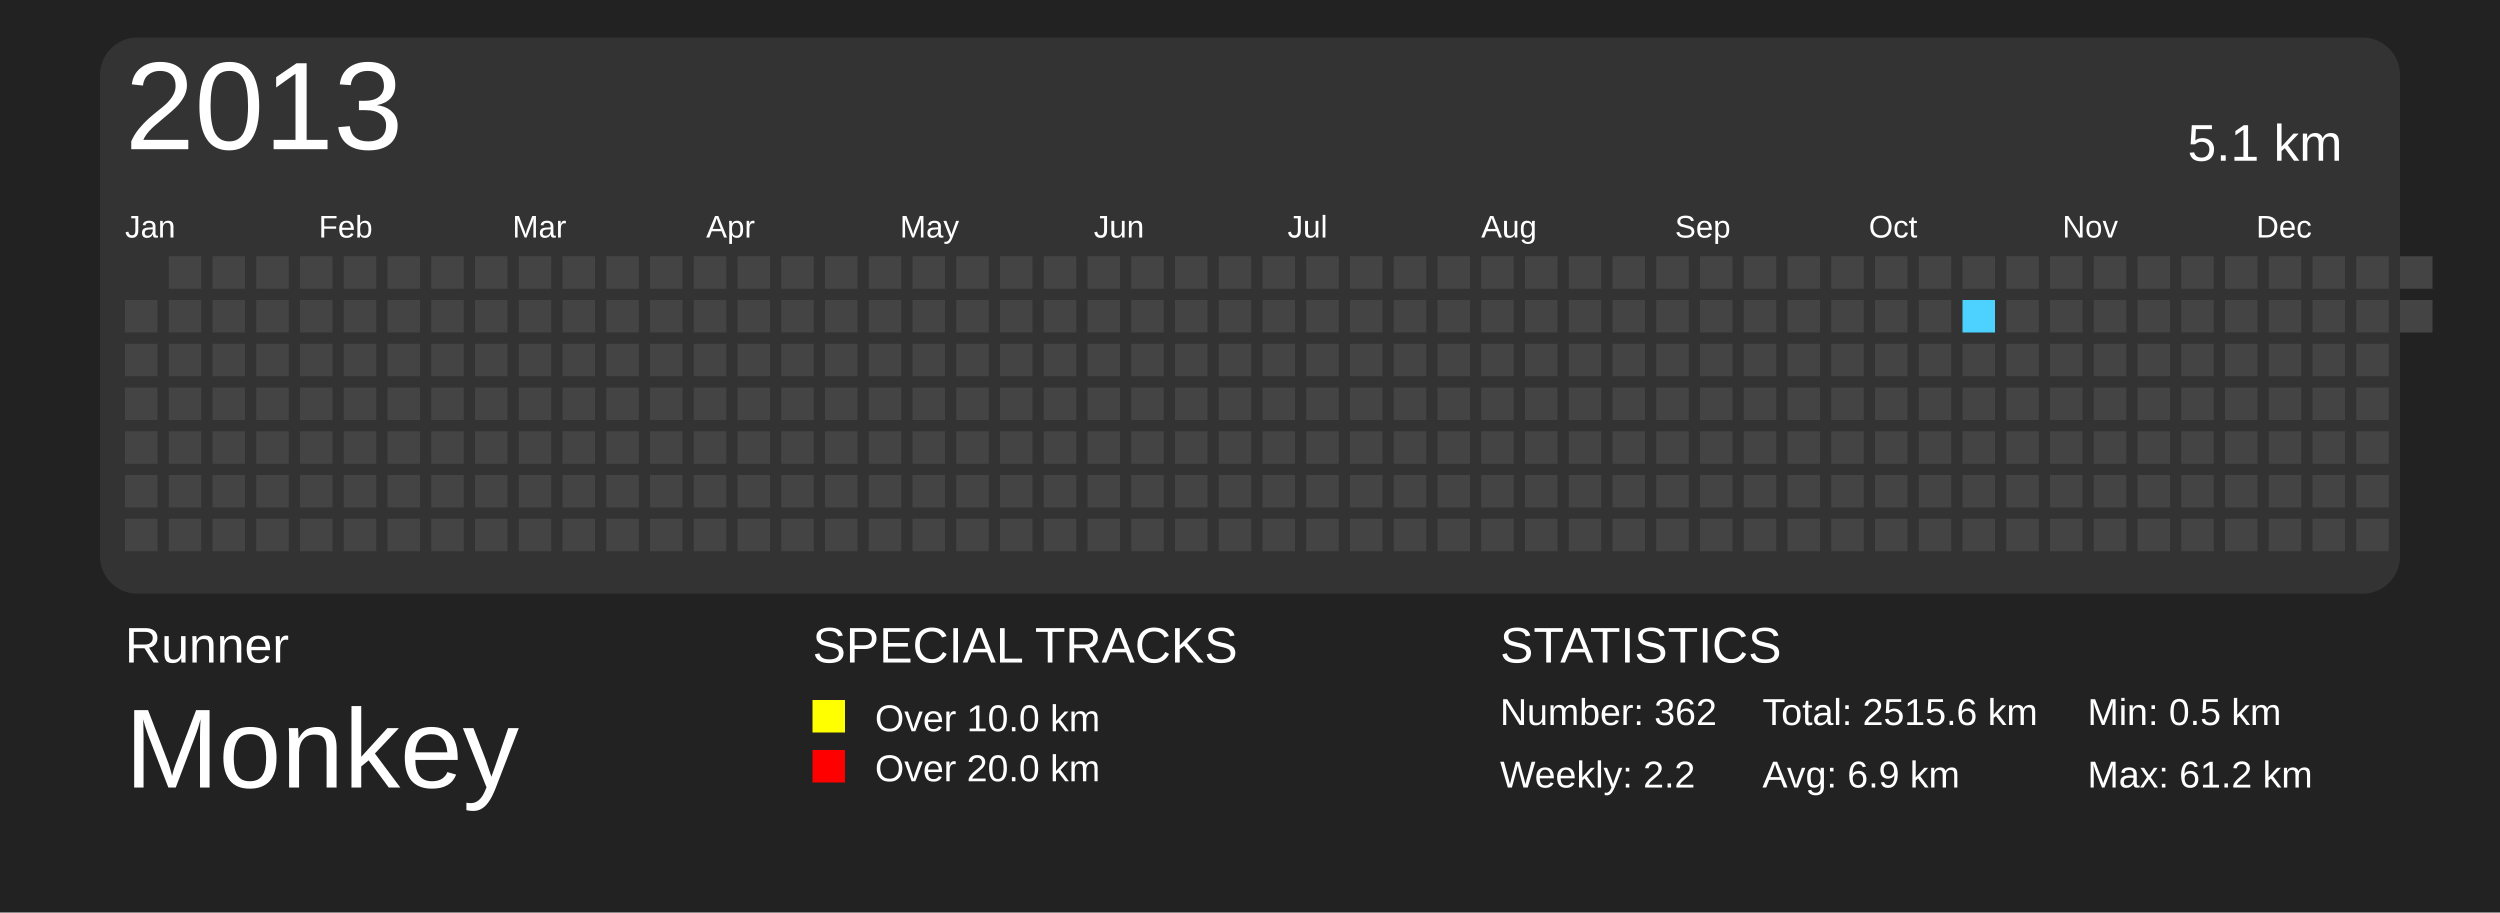
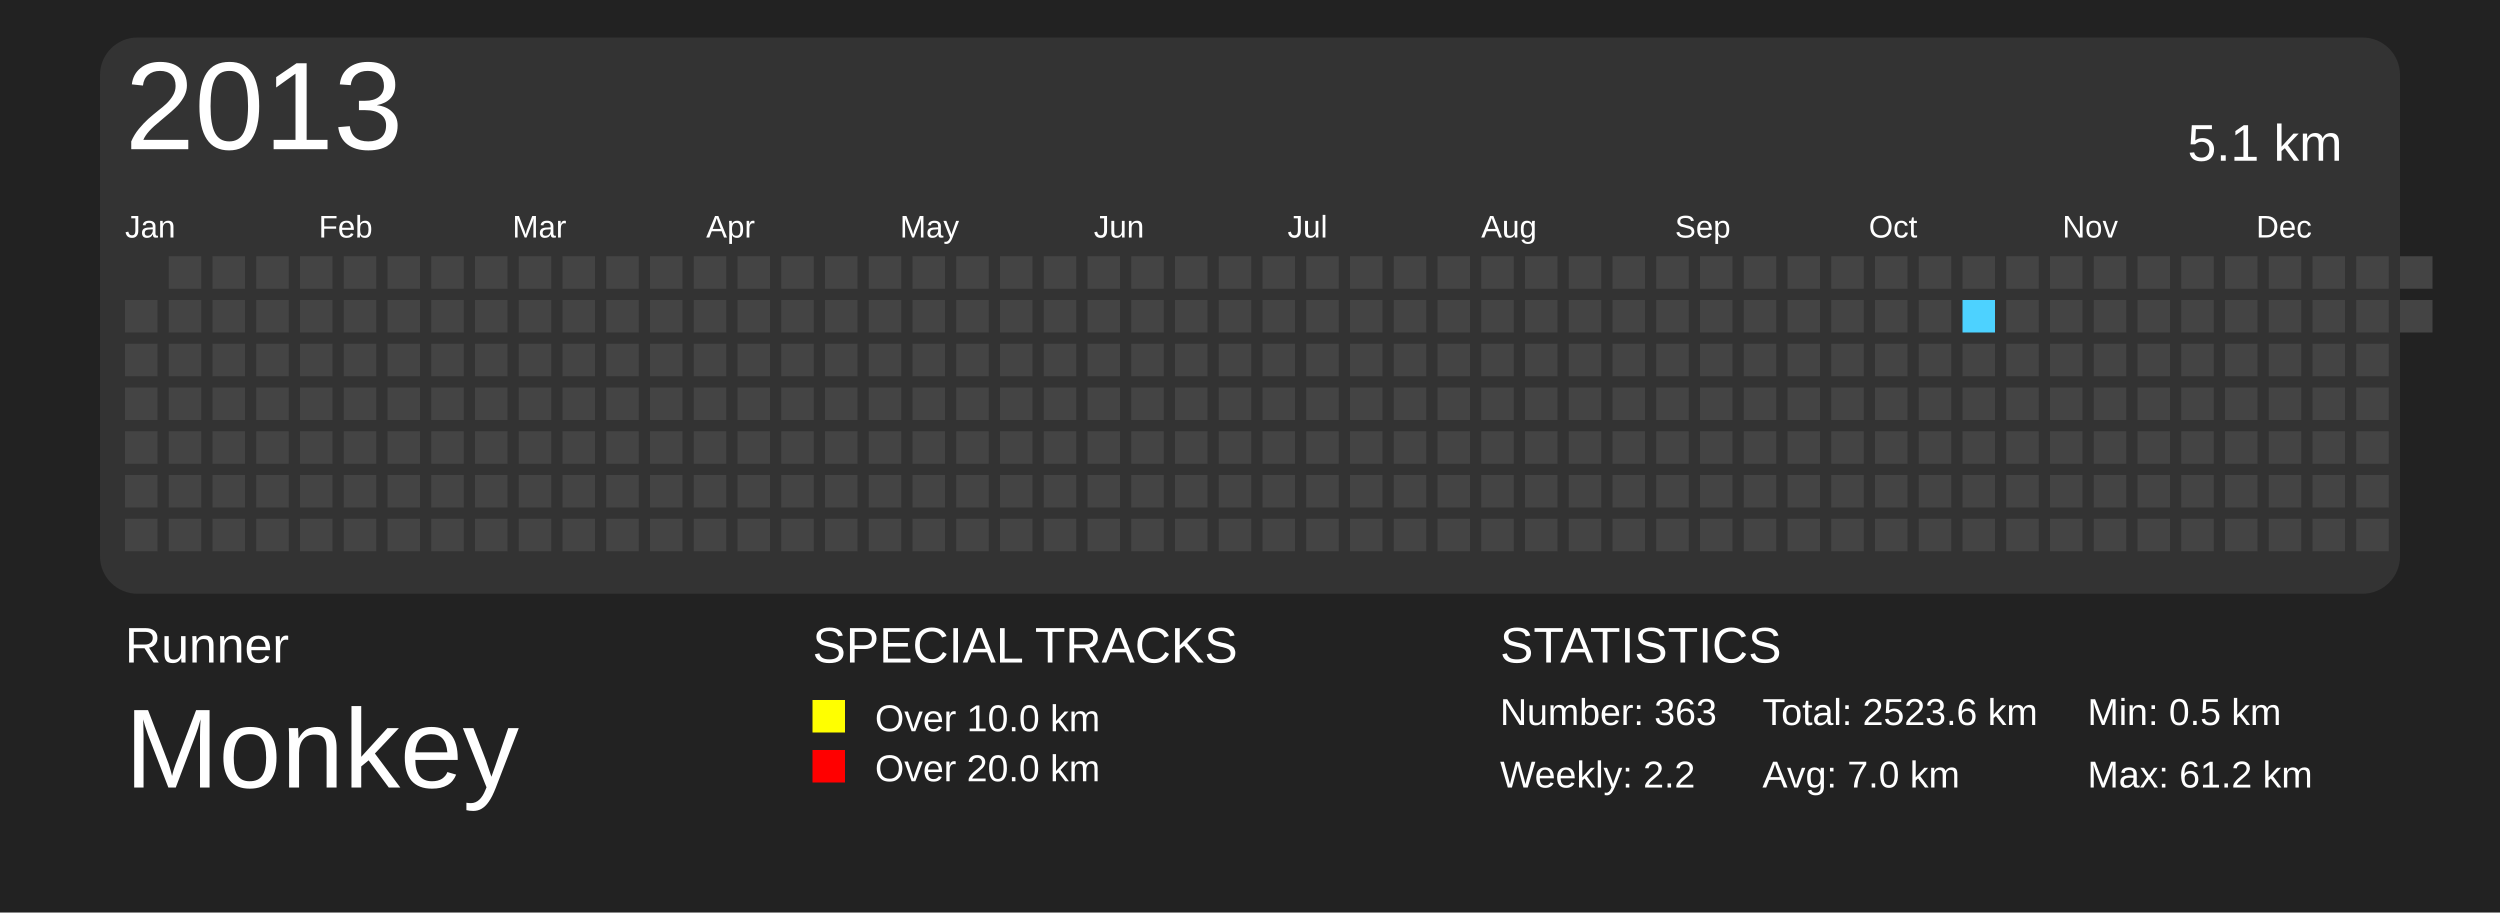
<svg xmlns="http://www.w3.org/2000/svg" baseProfile="full" height="73mm" version="1.1" viewBox="0,0,200,73" width="200mm">
  <defs>
    <pattern height="2" id="indoor-stripe" patternUnits="userSpaceOnUse" width="2">
      <line stroke="white" stroke-opacity="0.45" stroke-width="0.5" x1="0" x2="2" y1="2" y2="0" />
    </pattern>
  </defs>
  <rect fill="#222222" height="73" width="200" x="0" y="0" />
  <text fill="#FFFFFF" style="font-size:4px; font-family:Arial" x="10" y="53">Runner</text>
  <text fill="#FFFFFF" style="font-size:9px; font-family:Arial" x="10" y="63">Monkey</text>
  <text fill="#FFFFFF" style="font-size:4px; font-family:Arial" x="65" y="53">SPECIAL TRACKS</text>
  <rect fill="yellow" height="2.6" width="2.6" x="65" y="56" />
  <text fill="#FFFFFF" style="font-size:3px; font-family:Arial" x="70" y="58.5">Over 10.0 km</text>
  <rect fill="red" height="2.6" width="2.6" x="65" y="60" />
  <text fill="#FFFFFF" style="font-size:3px; font-family:Arial" x="70" y="62.5">Over 20.0 km</text>
  <text fill="#FFFFFF" style="font-size:4px; font-family:Arial" x="120" y="53">STATISTICS</text>
-   <text fill="#FFFFFF" style="font-size:3px; font-family:Arial" x="120" y="58">Number: 362</text>
+   <text fill="#FFFFFF" style="font-size:3px; font-family:Arial" x="120" y="58">Number: 363</text>
  <text fill="#FFFFFF" style="font-size:3px; font-family:Arial" x="120" y="63">Weekly: 2.2</text>
-   <text fill="#FFFFFF" style="font-size:3px; font-family:Arial" x="141" y="58">Total: 2515.6 km</text>
-   <text fill="#FFFFFF" style="font-size:3px; font-family:Arial" x="141" y="63">Avg: 6.9 km</text>
+   <text fill="#FFFFFF" style="font-size:3px; font-family:Arial" x="141" y="58">Total: 2523.6 km</text>
+   <text fill="#FFFFFF" style="font-size:3px; font-family:Arial" x="141" y="63">Avg: 7.0 km</text>
  <text fill="#FFFFFF" style="font-size:3px; font-family:Arial" x="167" y="58">Min: 0.5 km</text>
  <text fill="#FFFFFF" style="font-size:3px; font-family:Arial" x="167" y="63">Max: 61.2 km</text>
  <rect fill="#333" height="44.5" rx="3" ry="3" width="184" x="8" y="3" />
  <text dominant-baseline="hanging" fill="#FFFFFF" style="font-size:10.0px; font-family:Arial;" x="10" y="5">2013</text>
  <text dominant-baseline="hanging" fill="#FFFFFF" style="font-size:4.125px; font-family:Arial;" x="175" y="10">5.1 km</text>
  <text fill="#FFFFFF" style="font-size:2.5px; font-family:Arial" x="10.0" y="19">Jan</text>
  <text fill="#FFFFFF" style="font-size:2.5px; font-family:Arial" x="25.5" y="19">Feb</text>
  <text fill="#FFFFFF" style="font-size:2.5px; font-family:Arial" x="41.0" y="19">Mar</text>
  <text fill="#FFFFFF" style="font-size:2.5px; font-family:Arial" x="56.5" y="19">Apr</text>
  <text fill="#FFFFFF" style="font-size:2.5px; font-family:Arial" x="72.0" y="19">May</text>
  <text fill="#FFFFFF" style="font-size:2.5px; font-family:Arial" x="87.5" y="19">Jun</text>
  <text fill="#FFFFFF" style="font-size:2.5px; font-family:Arial" x="103.0" y="19">Jul</text>
  <text fill="#FFFFFF" style="font-size:2.5px; font-family:Arial" x="118.5" y="19">Aug</text>
  <text fill="#FFFFFF" style="font-size:2.5px; font-family:Arial" x="134.0" y="19">Sep</text>
  <text fill="#FFFFFF" style="font-size:2.5px; font-family:Arial" x="149.5" y="19">Oct</text>
  <text fill="#FFFFFF" style="font-size:2.5px; font-family:Arial" x="165.0" y="19">Nov</text>
  <text fill="#FFFFFF" style="font-size:2.5px; font-family:Arial" x="180.5" y="19">Dec</text>
  <rect fill="#444444" height="2.6" width="2.6" x="10.0" y="24.0" />
  <rect fill="#444444" height="2.6" width="2.6" x="10.0" y="27.5" />
  <rect fill="#444444" height="2.6" width="2.6" x="10.0" y="31.0" />
  <rect fill="#444444" height="2.6" width="2.6" x="10.0" y="34.5" />
  <rect fill="#444444" height="2.6" width="2.6" x="10.0" y="38.0" />
  <rect fill="#444444" height="2.6" width="2.6" x="10.0" y="41.5" />
  <rect fill="#444444" height="2.6" width="2.6" x="13.5" y="20.5" />
  <rect fill="#444444" height="2.6" width="2.6" x="13.5" y="24.0" />
  <rect fill="#444444" height="2.6" width="2.6" x="13.5" y="27.5" />
  <rect fill="#444444" height="2.6" width="2.6" x="13.5" y="31.0" />
  <rect fill="#444444" height="2.6" width="2.6" x="13.5" y="34.5" />
  <rect fill="#444444" height="2.6" width="2.6" x="13.5" y="38.0" />
  <rect fill="#444444" height="2.6" width="2.6" x="13.5" y="41.5" />
  <rect fill="#444444" height="2.6" width="2.6" x="17.0" y="20.5" />
  <rect fill="#444444" height="2.6" width="2.6" x="17.0" y="24.0" />
  <rect fill="#444444" height="2.6" width="2.6" x="17.0" y="27.5" />
  <rect fill="#444444" height="2.6" width="2.6" x="17.0" y="31.0" />
  <rect fill="#444444" height="2.6" width="2.6" x="17.0" y="34.5" />
  <rect fill="#444444" height="2.6" width="2.6" x="17.0" y="38.0" />
  <rect fill="#444444" height="2.6" width="2.6" x="17.0" y="41.5" />
  <rect fill="#444444" height="2.6" width="2.6" x="20.5" y="20.5" />
  <rect fill="#444444" height="2.6" width="2.6" x="20.5" y="24.0" />
  <rect fill="#444444" height="2.6" width="2.6" x="20.5" y="27.5" />
  <rect fill="#444444" height="2.6" width="2.6" x="20.5" y="31.0" />
  <rect fill="#444444" height="2.6" width="2.6" x="20.5" y="34.5" />
  <rect fill="#444444" height="2.6" width="2.6" x="20.5" y="38.0" />
  <rect fill="#444444" height="2.6" width="2.6" x="20.5" y="41.5" />
  <rect fill="#444444" height="2.6" width="2.6" x="24.0" y="20.5" />
  <rect fill="#444444" height="2.6" width="2.6" x="24.0" y="24.0" />
  <rect fill="#444444" height="2.6" width="2.6" x="24.0" y="27.5" />
  <rect fill="#444444" height="2.6" width="2.6" x="24.0" y="31.0" />
  <rect fill="#444444" height="2.6" width="2.6" x="24.0" y="34.5" />
  <rect fill="#444444" height="2.6" width="2.6" x="24.0" y="38.0" />
  <rect fill="#444444" height="2.6" width="2.6" x="24.0" y="41.5" />
  <rect fill="#444444" height="2.6" width="2.6" x="27.5" y="20.5" />
  <rect fill="#444444" height="2.6" width="2.6" x="27.5" y="24.0" />
  <rect fill="#444444" height="2.6" width="2.6" x="27.5" y="27.5" />
  <rect fill="#444444" height="2.6" width="2.6" x="27.5" y="31.0" />
  <rect fill="#444444" height="2.6" width="2.6" x="27.5" y="34.5" />
  <rect fill="#444444" height="2.6" width="2.6" x="27.5" y="38.0" />
  <rect fill="#444444" height="2.6" width="2.6" x="27.5" y="41.5" />
  <rect fill="#444444" height="2.6" width="2.6" x="31.0" y="20.5" />
  <rect fill="#444444" height="2.6" width="2.6" x="31.0" y="24.0" />
  <rect fill="#444444" height="2.6" width="2.6" x="31.0" y="27.5" />
  <rect fill="#444444" height="2.6" width="2.6" x="31.0" y="31.0" />
  <rect fill="#444444" height="2.6" width="2.6" x="31.0" y="34.5" />
  <rect fill="#444444" height="2.6" width="2.6" x="31.0" y="38.0" />
  <rect fill="#444444" height="2.6" width="2.6" x="31.0" y="41.5" />
  <rect fill="#444444" height="2.6" width="2.6" x="34.5" y="20.5" />
  <rect fill="#444444" height="2.6" width="2.6" x="34.5" y="24.0" />
  <rect fill="#444444" height="2.6" width="2.6" x="34.5" y="27.5" />
  <rect fill="#444444" height="2.6" width="2.6" x="34.5" y="31.0" />
  <rect fill="#444444" height="2.6" width="2.6" x="34.5" y="34.5" />
  <rect fill="#444444" height="2.6" width="2.6" x="34.5" y="38.0" />
  <rect fill="#444444" height="2.6" width="2.6" x="34.5" y="41.5" />
  <rect fill="#444444" height="2.6" width="2.6" x="38.0" y="20.5" />
  <rect fill="#444444" height="2.6" width="2.6" x="38.0" y="24.0" />
  <rect fill="#444444" height="2.6" width="2.6" x="38.0" y="27.5" />
  <rect fill="#444444" height="2.6" width="2.6" x="38.0" y="31.0" />
  <rect fill="#444444" height="2.6" width="2.6" x="38.0" y="34.5" />
  <rect fill="#444444" height="2.6" width="2.6" x="38.0" y="38.0" />
  <rect fill="#444444" height="2.6" width="2.6" x="38.0" y="41.5" />
  <rect fill="#444444" height="2.6" width="2.6" x="41.5" y="20.5" />
  <rect fill="#444444" height="2.6" width="2.6" x="41.5" y="24.0" />
  <rect fill="#444444" height="2.6" width="2.6" x="41.5" y="27.5" />
  <rect fill="#444444" height="2.6" width="2.6" x="41.5" y="31.0" />
  <rect fill="#444444" height="2.6" width="2.6" x="41.5" y="34.5" />
  <rect fill="#444444" height="2.6" width="2.6" x="41.5" y="38.0" />
  <rect fill="#444444" height="2.6" width="2.6" x="41.5" y="41.5" />
  <rect fill="#444444" height="2.6" width="2.6" x="45.0" y="20.5" />
  <rect fill="#444444" height="2.6" width="2.6" x="45.0" y="24.0" />
  <rect fill="#444444" height="2.6" width="2.6" x="45.0" y="27.5" />
  <rect fill="#444444" height="2.6" width="2.6" x="45.0" y="31.0" />
  <rect fill="#444444" height="2.6" width="2.6" x="45.0" y="34.5" />
  <rect fill="#444444" height="2.6" width="2.6" x="45.0" y="38.0" />
  <rect fill="#444444" height="2.6" width="2.6" x="45.0" y="41.5" />
  <rect fill="#444444" height="2.6" width="2.6" x="48.5" y="20.5" />
  <rect fill="#444444" height="2.6" width="2.6" x="48.5" y="24.0" />
  <rect fill="#444444" height="2.6" width="2.6" x="48.5" y="27.5" />
  <rect fill="#444444" height="2.6" width="2.6" x="48.5" y="31.0" />
  <rect fill="#444444" height="2.6" width="2.6" x="48.5" y="34.5" />
  <rect fill="#444444" height="2.6" width="2.6" x="48.5" y="38.0" />
  <rect fill="#444444" height="2.6" width="2.6" x="48.5" y="41.5" />
  <rect fill="#444444" height="2.6" width="2.6" x="52.0" y="20.5" />
  <rect fill="#444444" height="2.6" width="2.6" x="52.0" y="24.0" />
  <rect fill="#444444" height="2.6" width="2.6" x="52.0" y="27.5" />
  <rect fill="#444444" height="2.6" width="2.6" x="52.0" y="31.0" />
  <rect fill="#444444" height="2.6" width="2.6" x="52.0" y="34.5" />
  <rect fill="#444444" height="2.6" width="2.6" x="52.0" y="38.0" />
  <rect fill="#444444" height="2.6" width="2.6" x="52.0" y="41.5" />
  <rect fill="#444444" height="2.6" width="2.6" x="55.5" y="20.5" />
  <rect fill="#444444" height="2.6" width="2.6" x="55.5" y="24.0" />
  <rect fill="#444444" height="2.6" width="2.6" x="55.5" y="27.5" />
  <rect fill="#444444" height="2.6" width="2.6" x="55.5" y="31.0" />
  <rect fill="#444444" height="2.6" width="2.6" x="55.5" y="34.5" />
  <rect fill="#444444" height="2.6" width="2.6" x="55.5" y="38.0" />
  <rect fill="#444444" height="2.6" width="2.6" x="55.5" y="41.5" />
  <rect fill="#444444" height="2.6" width="2.6" x="59.0" y="20.5" />
  <rect fill="#444444" height="2.6" width="2.6" x="59.0" y="24.0" />
  <rect fill="#444444" height="2.6" width="2.6" x="59.0" y="27.5" />
  <rect fill="#444444" height="2.6" width="2.6" x="59.0" y="31.0" />
  <rect fill="#444444" height="2.6" width="2.6" x="59.0" y="34.5" />
  <rect fill="#444444" height="2.6" width="2.6" x="59.0" y="38.0" />
  <rect fill="#444444" height="2.6" width="2.6" x="59.0" y="41.5" />
  <rect fill="#444444" height="2.6" width="2.6" x="62.5" y="20.5" />
  <rect fill="#444444" height="2.6" width="2.6" x="62.5" y="24.0" />
  <rect fill="#444444" height="2.6" width="2.6" x="62.5" y="27.5" />
  <rect fill="#444444" height="2.6" width="2.6" x="62.5" y="31.0" />
  <rect fill="#444444" height="2.6" width="2.6" x="62.5" y="34.5" />
  <rect fill="#444444" height="2.6" width="2.6" x="62.5" y="38.0" />
  <rect fill="#444444" height="2.6" width="2.6" x="62.5" y="41.5" />
  <rect fill="#444444" height="2.6" width="2.6" x="66.0" y="20.5" />
  <rect fill="#444444" height="2.6" width="2.6" x="66.0" y="24.0" />
  <rect fill="#444444" height="2.6" width="2.6" x="66.0" y="27.5" />
  <rect fill="#444444" height="2.6" width="2.6" x="66.0" y="31.0" />
  <rect fill="#444444" height="2.6" width="2.6" x="66.0" y="34.5" />
  <rect fill="#444444" height="2.6" width="2.6" x="66.0" y="38.0" />
  <rect fill="#444444" height="2.6" width="2.6" x="66.0" y="41.5" />
  <rect fill="#444444" height="2.6" width="2.6" x="69.5" y="20.5" />
  <rect fill="#444444" height="2.6" width="2.6" x="69.5" y="24.0" />
  <rect fill="#444444" height="2.6" width="2.6" x="69.5" y="27.5" />
  <rect fill="#444444" height="2.6" width="2.6" x="69.5" y="31.0" />
  <rect fill="#444444" height="2.6" width="2.6" x="69.5" y="34.5" />
  <rect fill="#444444" height="2.6" width="2.6" x="69.5" y="38.0" />
  <rect fill="#444444" height="2.6" width="2.6" x="69.5" y="41.5" />
  <rect fill="#444444" height="2.6" width="2.6" x="73.0" y="20.5" />
  <rect fill="#444444" height="2.6" width="2.6" x="73.0" y="24.0" />
  <rect fill="#444444" height="2.6" width="2.6" x="73.0" y="27.5" />
  <rect fill="#444444" height="2.6" width="2.6" x="73.0" y="31.0" />
  <rect fill="#444444" height="2.6" width="2.6" x="73.0" y="34.5" />
  <rect fill="#444444" height="2.6" width="2.6" x="73.0" y="38.0" />
  <rect fill="#444444" height="2.6" width="2.6" x="73.0" y="41.5" />
  <rect fill="#444444" height="2.6" width="2.6" x="76.5" y="20.5" />
  <rect fill="#444444" height="2.6" width="2.6" x="76.5" y="24.0" />
  <rect fill="#444444" height="2.6" width="2.6" x="76.5" y="27.5" />
  <rect fill="#444444" height="2.6" width="2.6" x="76.5" y="31.0" />
  <rect fill="#444444" height="2.6" width="2.6" x="76.5" y="34.5" />
  <rect fill="#444444" height="2.6" width="2.6" x="76.5" y="38.0" />
  <rect fill="#444444" height="2.6" width="2.6" x="76.5" y="41.5" />
  <rect fill="#444444" height="2.6" width="2.6" x="80.0" y="20.5" />
  <rect fill="#444444" height="2.6" width="2.6" x="80.0" y="24.0" />
  <rect fill="#444444" height="2.6" width="2.6" x="80.0" y="27.5" />
  <rect fill="#444444" height="2.6" width="2.6" x="80.0" y="31.0" />
  <rect fill="#444444" height="2.6" width="2.6" x="80.0" y="34.5" />
  <rect fill="#444444" height="2.6" width="2.6" x="80.0" y="38.0" />
  <rect fill="#444444" height="2.6" width="2.6" x="80.0" y="41.5" />
  <rect fill="#444444" height="2.6" width="2.6" x="83.5" y="20.5" />
  <rect fill="#444444" height="2.6" width="2.6" x="83.5" y="24.0" />
  <rect fill="#444444" height="2.6" width="2.6" x="83.5" y="27.5" />
  <rect fill="#444444" height="2.6" width="2.6" x="83.5" y="31.0" />
  <rect fill="#444444" height="2.6" width="2.6" x="83.5" y="34.5" />
  <rect fill="#444444" height="2.6" width="2.6" x="83.5" y="38.0" />
  <rect fill="#444444" height="2.6" width="2.6" x="83.5" y="41.5" />
  <rect fill="#444444" height="2.6" width="2.6" x="87.0" y="20.5" />
  <rect fill="#444444" height="2.6" width="2.6" x="87.0" y="24.0" />
  <rect fill="#444444" height="2.6" width="2.6" x="87.0" y="27.5" />
  <rect fill="#444444" height="2.6" width="2.6" x="87.0" y="31.0" />
  <rect fill="#444444" height="2.6" width="2.6" x="87.0" y="34.5" />
  <rect fill="#444444" height="2.6" width="2.6" x="87.0" y="38.0" />
  <rect fill="#444444" height="2.6" width="2.6" x="87.0" y="41.5" />
  <rect fill="#444444" height="2.6" width="2.6" x="90.5" y="20.5" />
  <rect fill="#444444" height="2.6" width="2.6" x="90.5" y="24.0" />
  <rect fill="#444444" height="2.6" width="2.6" x="90.5" y="27.5" />
  <rect fill="#444444" height="2.6" width="2.6" x="90.5" y="31.0" />
  <rect fill="#444444" height="2.6" width="2.6" x="90.5" y="34.5" />
  <rect fill="#444444" height="2.6" width="2.6" x="90.5" y="38.0" />
  <rect fill="#444444" height="2.6" width="2.6" x="90.5" y="41.5" />
  <rect fill="#444444" height="2.6" width="2.6" x="94.0" y="20.5" />
  <rect fill="#444444" height="2.6" width="2.6" x="94.0" y="24.0" />
  <rect fill="#444444" height="2.6" width="2.6" x="94.0" y="27.5" />
  <rect fill="#444444" height="2.6" width="2.6" x="94.0" y="31.0" />
  <rect fill="#444444" height="2.6" width="2.6" x="94.0" y="34.5" />
  <rect fill="#444444" height="2.6" width="2.6" x="94.0" y="38.0" />
  <rect fill="#444444" height="2.6" width="2.6" x="94.0" y="41.5" />
  <rect fill="#444444" height="2.6" width="2.6" x="97.5" y="20.5" />
  <rect fill="#444444" height="2.6" width="2.6" x="97.5" y="24.0" />
  <rect fill="#444444" height="2.6" width="2.6" x="97.5" y="27.5" />
  <rect fill="#444444" height="2.6" width="2.6" x="97.5" y="31.0" />
  <rect fill="#444444" height="2.6" width="2.6" x="97.5" y="34.5" />
  <rect fill="#444444" height="2.6" width="2.6" x="97.5" y="38.0" />
  <rect fill="#444444" height="2.6" width="2.6" x="97.5" y="41.5" />
  <rect fill="#444444" height="2.6" width="2.6" x="101.0" y="20.5" />
  <rect fill="#444444" height="2.6" width="2.6" x="101.0" y="24.0" />
  <rect fill="#444444" height="2.6" width="2.6" x="101.0" y="27.5" />
  <rect fill="#444444" height="2.6" width="2.6" x="101.0" y="31.0" />
  <rect fill="#444444" height="2.6" width="2.6" x="101.0" y="34.5" />
  <rect fill="#444444" height="2.6" width="2.6" x="101.0" y="38.0" />
  <rect fill="#444444" height="2.6" width="2.6" x="101.0" y="41.5" />
  <rect fill="#444444" height="2.6" width="2.6" x="104.5" y="20.5" />
  <rect fill="#444444" height="2.6" width="2.6" x="104.5" y="24.0" />
  <rect fill="#444444" height="2.6" width="2.6" x="104.5" y="27.5" />
  <rect fill="#444444" height="2.6" width="2.6" x="104.5" y="31.0" />
  <rect fill="#444444" height="2.6" width="2.6" x="104.5" y="34.5" />
  <rect fill="#444444" height="2.6" width="2.6" x="104.5" y="38.0" />
  <rect fill="#444444" height="2.6" width="2.6" x="104.5" y="41.5" />
  <rect fill="#444444" height="2.6" width="2.6" x="108.0" y="20.5" />
  <rect fill="#444444" height="2.6" width="2.6" x="108.0" y="24.0" />
  <rect fill="#444444" height="2.6" width="2.6" x="108.0" y="27.5" />
  <rect fill="#444444" height="2.6" width="2.6" x="108.0" y="31.0" />
  <rect fill="#444444" height="2.6" width="2.6" x="108.0" y="34.5" />
  <rect fill="#444444" height="2.6" width="2.6" x="108.0" y="38.0" />
  <rect fill="#444444" height="2.6" width="2.6" x="108.0" y="41.5" />
  <rect fill="#444444" height="2.6" width="2.6" x="111.5" y="20.5" />
  <rect fill="#444444" height="2.6" width="2.6" x="111.5" y="24.0" />
  <rect fill="#444444" height="2.6" width="2.6" x="111.5" y="27.5" />
  <rect fill="#444444" height="2.6" width="2.6" x="111.5" y="31.0" />
  <rect fill="#444444" height="2.6" width="2.6" x="111.5" y="34.5" />
  <rect fill="#444444" height="2.6" width="2.6" x="111.5" y="38.0" />
  <rect fill="#444444" height="2.6" width="2.6" x="111.5" y="41.5" />
  <rect fill="#444444" height="2.6" width="2.6" x="115.0" y="20.5" />
  <rect fill="#444444" height="2.6" width="2.6" x="115.0" y="24.0" />
  <rect fill="#444444" height="2.6" width="2.6" x="115.0" y="27.5" />
  <rect fill="#444444" height="2.6" width="2.6" x="115.0" y="31.0" />
  <rect fill="#444444" height="2.6" width="2.6" x="115.0" y="34.5" />
  <rect fill="#444444" height="2.6" width="2.6" x="115.0" y="38.0" />
  <rect fill="#444444" height="2.6" width="2.6" x="115.0" y="41.5" />
  <rect fill="#444444" height="2.6" width="2.6" x="118.5" y="20.5" />
  <rect fill="#444444" height="2.6" width="2.6" x="118.5" y="24.0" />
  <rect fill="#444444" height="2.6" width="2.6" x="118.5" y="27.5" />
  <rect fill="#444444" height="2.6" width="2.6" x="118.5" y="31.0" />
  <rect fill="#444444" height="2.6" width="2.6" x="118.5" y="34.5" />
  <rect fill="#444444" height="2.6" width="2.6" x="118.5" y="38.0" />
  <rect fill="#444444" height="2.6" width="2.6" x="118.5" y="41.5" />
  <rect fill="#444444" height="2.6" width="2.6" x="122.0" y="20.5" />
  <rect fill="#444444" height="2.6" width="2.6" x="122.0" y="24.0" />
  <rect fill="#444444" height="2.6" width="2.6" x="122.0" y="27.5" />
  <rect fill="#444444" height="2.6" width="2.6" x="122.0" y="31.0" />
  <rect fill="#444444" height="2.6" width="2.6" x="122.0" y="34.5" />
  <rect fill="#444444" height="2.6" width="2.6" x="122.0" y="38.0" />
  <rect fill="#444444" height="2.6" width="2.6" x="122.0" y="41.5" />
  <rect fill="#444444" height="2.6" width="2.6" x="125.5" y="20.5" />
  <rect fill="#444444" height="2.6" width="2.6" x="125.5" y="24.0" />
  <rect fill="#444444" height="2.6" width="2.6" x="125.5" y="27.5" />
  <rect fill="#444444" height="2.6" width="2.6" x="125.5" y="31.0" />
  <rect fill="#444444" height="2.6" width="2.6" x="125.5" y="34.5" />
  <rect fill="#444444" height="2.6" width="2.6" x="125.5" y="38.0" />
  <rect fill="#444444" height="2.6" width="2.6" x="125.5" y="41.5" />
  <rect fill="#444444" height="2.6" width="2.6" x="129.0" y="20.5" />
  <rect fill="#444444" height="2.6" width="2.6" x="129.0" y="24.0" />
  <rect fill="#444444" height="2.6" width="2.6" x="129.0" y="27.5" />
  <rect fill="#444444" height="2.6" width="2.6" x="129.0" y="31.0" />
  <rect fill="#444444" height="2.6" width="2.6" x="129.0" y="34.5" />
  <rect fill="#444444" height="2.6" width="2.6" x="129.0" y="38.0" />
  <rect fill="#444444" height="2.6" width="2.6" x="129.0" y="41.5" />
  <rect fill="#444444" height="2.6" width="2.6" x="132.5" y="20.5" />
  <rect fill="#444444" height="2.6" width="2.6" x="132.5" y="24.0" />
  <rect fill="#444444" height="2.6" width="2.6" x="132.5" y="27.5" />
  <rect fill="#444444" height="2.6" width="2.6" x="132.5" y="31.0" />
  <rect fill="#444444" height="2.6" width="2.6" x="132.5" y="34.5" />
  <rect fill="#444444" height="2.6" width="2.6" x="132.5" y="38.0" />
  <rect fill="#444444" height="2.6" width="2.6" x="132.5" y="41.5" />
  <rect fill="#444444" height="2.6" width="2.6" x="136.0" y="20.5" />
  <rect fill="#444444" height="2.6" width="2.6" x="136.0" y="24.0" />
  <rect fill="#444444" height="2.6" width="2.6" x="136.0" y="27.5" />
  <rect fill="#444444" height="2.6" width="2.6" x="136.0" y="31.0" />
  <rect fill="#444444" height="2.6" width="2.6" x="136.0" y="34.5" />
  <rect fill="#444444" height="2.6" width="2.6" x="136.0" y="38.0" />
  <rect fill="#444444" height="2.6" width="2.6" x="136.0" y="41.5" />
  <rect fill="#444444" height="2.6" width="2.6" x="139.5" y="20.5" />
  <rect fill="#444444" height="2.6" width="2.6" x="139.5" y="24.0" />
  <rect fill="#444444" height="2.6" width="2.6" x="139.5" y="27.5" />
  <rect fill="#444444" height="2.6" width="2.6" x="139.5" y="31.0" />
  <rect fill="#444444" height="2.6" width="2.6" x="139.5" y="34.5" />
  <rect fill="#444444" height="2.6" width="2.6" x="139.5" y="38.0" />
  <rect fill="#444444" height="2.6" width="2.6" x="139.5" y="41.5" />
  <rect fill="#444444" height="2.6" width="2.6" x="143.0" y="20.5" />
  <rect fill="#444444" height="2.6" width="2.6" x="143.0" y="24.0" />
  <rect fill="#444444" height="2.6" width="2.6" x="143.0" y="27.5" />
  <rect fill="#444444" height="2.6" width="2.6" x="143.0" y="31.0" />
  <rect fill="#444444" height="2.6" width="2.6" x="143.0" y="34.5" />
  <rect fill="#444444" height="2.6" width="2.6" x="143.0" y="38.0" />
  <rect fill="#444444" height="2.6" width="2.6" x="143.0" y="41.5" />
  <rect fill="#444444" height="2.6" width="2.6" x="146.5" y="20.5" />
  <rect fill="#444444" height="2.6" width="2.6" x="146.5" y="24.0" />
  <rect fill="#444444" height="2.6" width="2.6" x="146.5" y="27.5" />
  <rect fill="#444444" height="2.6" width="2.6" x="146.5" y="31.0" />
  <rect fill="#444444" height="2.6" width="2.6" x="146.5" y="34.5" />
  <rect fill="#444444" height="2.6" width="2.6" x="146.5" y="38.0" />
  <rect fill="#444444" height="2.6" width="2.6" x="146.5" y="41.5" />
  <rect fill="#444444" height="2.6" width="2.6" x="150.0" y="20.5" />
  <rect fill="#444444" height="2.6" width="2.6" x="150.0" y="24.0" />
  <rect fill="#444444" height="2.6" width="2.6" x="150.0" y="27.5" />
  <rect fill="#444444" height="2.6" width="2.6" x="150.0" y="31.0" />
  <rect fill="#444444" height="2.6" width="2.6" x="150.0" y="34.5" />
  <rect fill="#444444" height="2.6" width="2.6" x="150.0" y="38.0" />
  <rect fill="#444444" height="2.6" width="2.6" x="150.0" y="41.5" />
  <rect fill="#444444" height="2.6" width="2.6" x="153.5" y="20.5" />
  <rect fill="#444444" height="2.6" width="2.6" x="153.5" y="24.0" />
  <rect fill="#444444" height="2.6" width="2.6" x="153.5" y="27.5" />
  <rect fill="#444444" height="2.6" width="2.6" x="153.5" y="31.0" />
  <rect fill="#444444" height="2.6" width="2.6" x="153.5" y="34.5" />
  <rect fill="#444444" height="2.6" width="2.6" x="153.5" y="38.0" />
  <rect fill="#444444" height="2.6" width="2.6" x="153.5" y="41.5" />
  <rect fill="#444444" height="2.6" width="2.6" x="157.0" y="20.5" />
  <rect fill="#4DD2FF" height="2.6" width="2.6" x="157.0" y="24.0" />
  <rect fill="#444444" height="2.6" width="2.6" x="157.0" y="27.5" />
  <rect fill="#444444" height="2.6" width="2.6" x="157.0" y="31.0" />
  <rect fill="#444444" height="2.6" width="2.6" x="157.0" y="34.5" />
  <rect fill="#444444" height="2.6" width="2.6" x="157.0" y="38.0" />
  <rect fill="#444444" height="2.6" width="2.6" x="157.0" y="41.5" />
  <rect fill="#444444" height="2.6" width="2.6" x="160.5" y="20.5" />
  <rect fill="#444444" height="2.6" width="2.6" x="160.5" y="24.0" />
  <rect fill="#444444" height="2.6" width="2.6" x="160.5" y="27.5" />
  <rect fill="#444444" height="2.6" width="2.6" x="160.5" y="31.0" />
  <rect fill="#444444" height="2.6" width="2.6" x="160.5" y="34.5" />
  <rect fill="#444444" height="2.6" width="2.6" x="160.5" y="38.0" />
  <rect fill="#444444" height="2.6" width="2.6" x="160.5" y="41.5" />
  <rect fill="#444444" height="2.6" width="2.6" x="164.0" y="20.5" />
  <rect fill="#444444" height="2.6" width="2.6" x="164.0" y="24.0" />
  <rect fill="#444444" height="2.6" width="2.6" x="164.0" y="27.5" />
  <rect fill="#444444" height="2.6" width="2.6" x="164.0" y="31.0" />
  <rect fill="#444444" height="2.6" width="2.6" x="164.0" y="34.5" />
  <rect fill="#444444" height="2.6" width="2.6" x="164.0" y="38.0" />
  <rect fill="#444444" height="2.6" width="2.6" x="164.0" y="41.5" />
  <rect fill="#444444" height="2.6" width="2.6" x="167.5" y="20.5" />
  <rect fill="#444444" height="2.6" width="2.6" x="167.5" y="24.0" />
  <rect fill="#444444" height="2.6" width="2.6" x="167.5" y="27.5" />
  <rect fill="#444444" height="2.6" width="2.6" x="167.5" y="31.0" />
  <rect fill="#444444" height="2.6" width="2.6" x="167.5" y="34.5" />
  <rect fill="#444444" height="2.6" width="2.6" x="167.5" y="38.0" />
  <rect fill="#444444" height="2.6" width="2.6" x="167.5" y="41.5" />
  <rect fill="#444444" height="2.6" width="2.6" x="171.0" y="20.5" />
  <rect fill="#444444" height="2.6" width="2.6" x="171.0" y="24.0" />
  <rect fill="#444444" height="2.6" width="2.6" x="171.0" y="27.5" />
  <rect fill="#444444" height="2.6" width="2.6" x="171.0" y="31.0" />
  <rect fill="#444444" height="2.6" width="2.6" x="171.0" y="34.5" />
  <rect fill="#444444" height="2.6" width="2.6" x="171.0" y="38.0" />
  <rect fill="#444444" height="2.6" width="2.6" x="171.0" y="41.5" />
  <rect fill="#444444" height="2.6" width="2.6" x="174.5" y="20.5" />
  <rect fill="#444444" height="2.6" width="2.6" x="174.5" y="24.0" />
  <rect fill="#444444" height="2.6" width="2.6" x="174.5" y="27.5" />
  <rect fill="#444444" height="2.6" width="2.6" x="174.5" y="31.0" />
  <rect fill="#444444" height="2.6" width="2.6" x="174.5" y="34.5" />
  <rect fill="#444444" height="2.6" width="2.6" x="174.5" y="38.0" />
  <rect fill="#444444" height="2.6" width="2.6" x="174.5" y="41.5" />
  <rect fill="#444444" height="2.6" width="2.6" x="178.0" y="20.5" />
  <rect fill="#444444" height="2.6" width="2.6" x="178.0" y="24.0" />
  <rect fill="#444444" height="2.6" width="2.6" x="178.0" y="27.5" />
  <rect fill="#444444" height="2.6" width="2.6" x="178.0" y="31.0" />
  <rect fill="#444444" height="2.6" width="2.6" x="178.0" y="34.5" />
  <rect fill="#444444" height="2.6" width="2.6" x="178.0" y="38.0" />
  <rect fill="#444444" height="2.6" width="2.6" x="178.0" y="41.5" />
  <rect fill="#444444" height="2.6" width="2.6" x="181.5" y="20.5" />
  <rect fill="#444444" height="2.6" width="2.6" x="181.5" y="24.0" />
  <rect fill="#444444" height="2.6" width="2.6" x="181.5" y="27.5" />
  <rect fill="#444444" height="2.6" width="2.6" x="181.5" y="31.0" />
  <rect fill="#444444" height="2.6" width="2.6" x="181.5" y="34.5" />
  <rect fill="#444444" height="2.6" width="2.6" x="181.5" y="38.0" />
  <rect fill="#444444" height="2.6" width="2.6" x="181.5" y="41.5" />
  <rect fill="#444444" height="2.6" width="2.6" x="185.0" y="20.5" />
  <rect fill="#444444" height="2.6" width="2.6" x="185.0" y="24.0" />
  <rect fill="#444444" height="2.6" width="2.6" x="185.0" y="27.5" />
  <rect fill="#444444" height="2.6" width="2.6" x="185.0" y="31.0" />
  <rect fill="#444444" height="2.6" width="2.6" x="185.0" y="34.5" />
  <rect fill="#444444" height="2.6" width="2.6" x="185.0" y="38.0" />
  <rect fill="#444444" height="2.6" width="2.6" x="185.0" y="41.5" />
  <rect fill="#444444" height="2.6" width="2.6" x="188.5" y="20.5" />
  <rect fill="#444444" height="2.6" width="2.6" x="188.5" y="24.0" />
  <rect fill="#444444" height="2.6" width="2.6" x="188.5" y="27.5" />
  <rect fill="#444444" height="2.6" width="2.6" x="188.5" y="31.0" />
  <rect fill="#444444" height="2.6" width="2.6" x="188.5" y="34.5" />
  <rect fill="#444444" height="2.6" width="2.6" x="188.5" y="38.0" />
  <rect fill="#444444" height="2.6" width="2.6" x="188.5" y="41.5" />
  <rect fill="#444444" height="2.6" width="2.6" x="192.0" y="20.5" />
  <rect fill="#444444" height="2.6" width="2.6" x="192.0" y="24.0" />
</svg>
